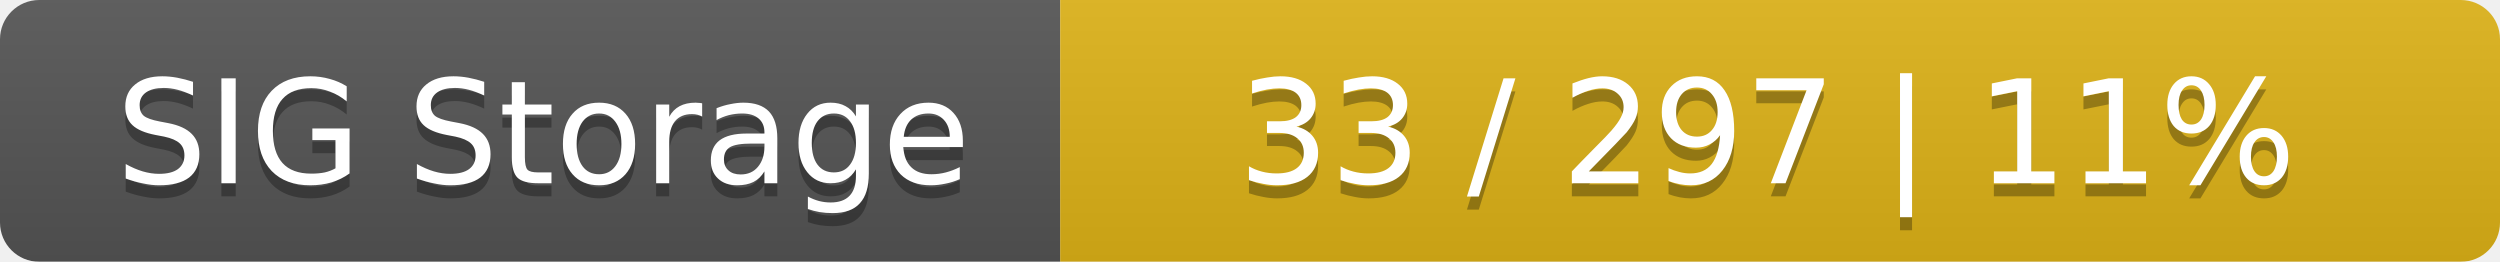
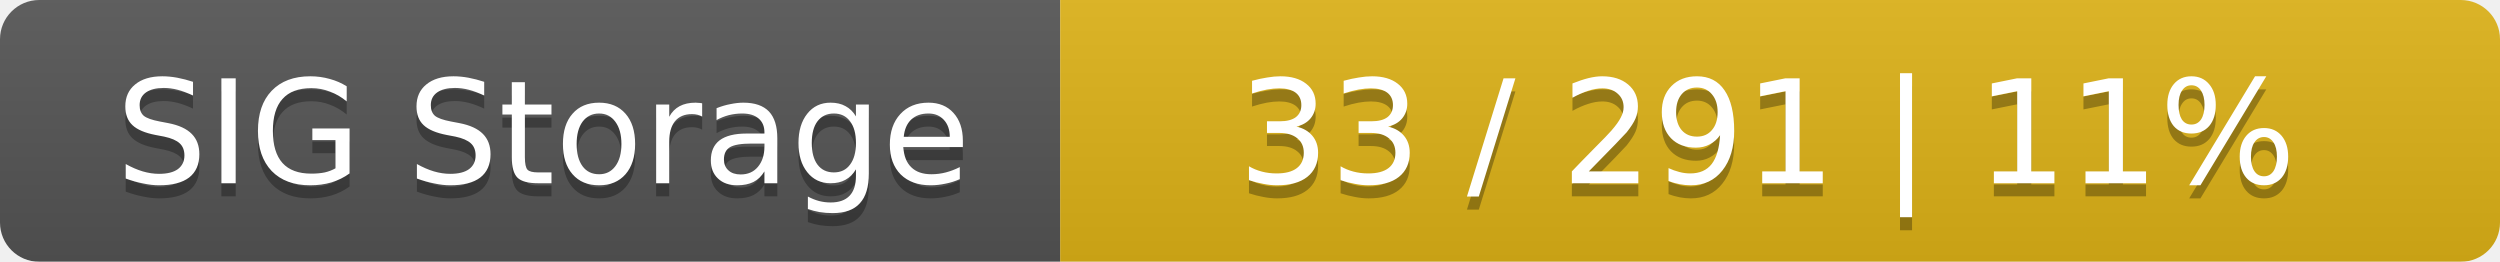
<svg xmlns="http://www.w3.org/2000/svg" width="191" height="20">
  <linearGradient id="smooth" x2="0" y2="100%">
    <stop offset="0" stop-color="#bbb" stop-opacity=".1" />
    <stop offset="1" stop-opacity=".1" />
  </linearGradient>
  <mask id="round">
    <rect width="191" height="20" rx="3" fill="#fff" />
  </mask>
  <g mask="url(#round)">
    <rect width="81" height="20" fill="#555" />
    <rect x="81" width="110" height="20" fill="#dfb317" />
    <rect width="191" height="20" fill="url(#smooth)" />
  </g>
  <g fill="#fff" text-anchor="middle" font-family="DejaVu Sans,Verdana,Geneva,sans-serif" font-size="11">
    <text x="41.5" y="15" fill="#010101" fill-opacity=".3">SIG Storage</text>
    <text x="41.5" y="14">SIG Storage</text>
-     <text x="135" y="15" fill="#010101" fill-opacity=".3">33 / 297    |    11%</text>
-     <text x="135" y="14">33 / 297    |    11%</text>
+     <text x="135" y="15" fill="#010101" fill-opacity=".3">33 / 291    |    11%</text>
+     <text x="135" y="14">33 / 291    |    11%</text>
  </g>
</svg>
